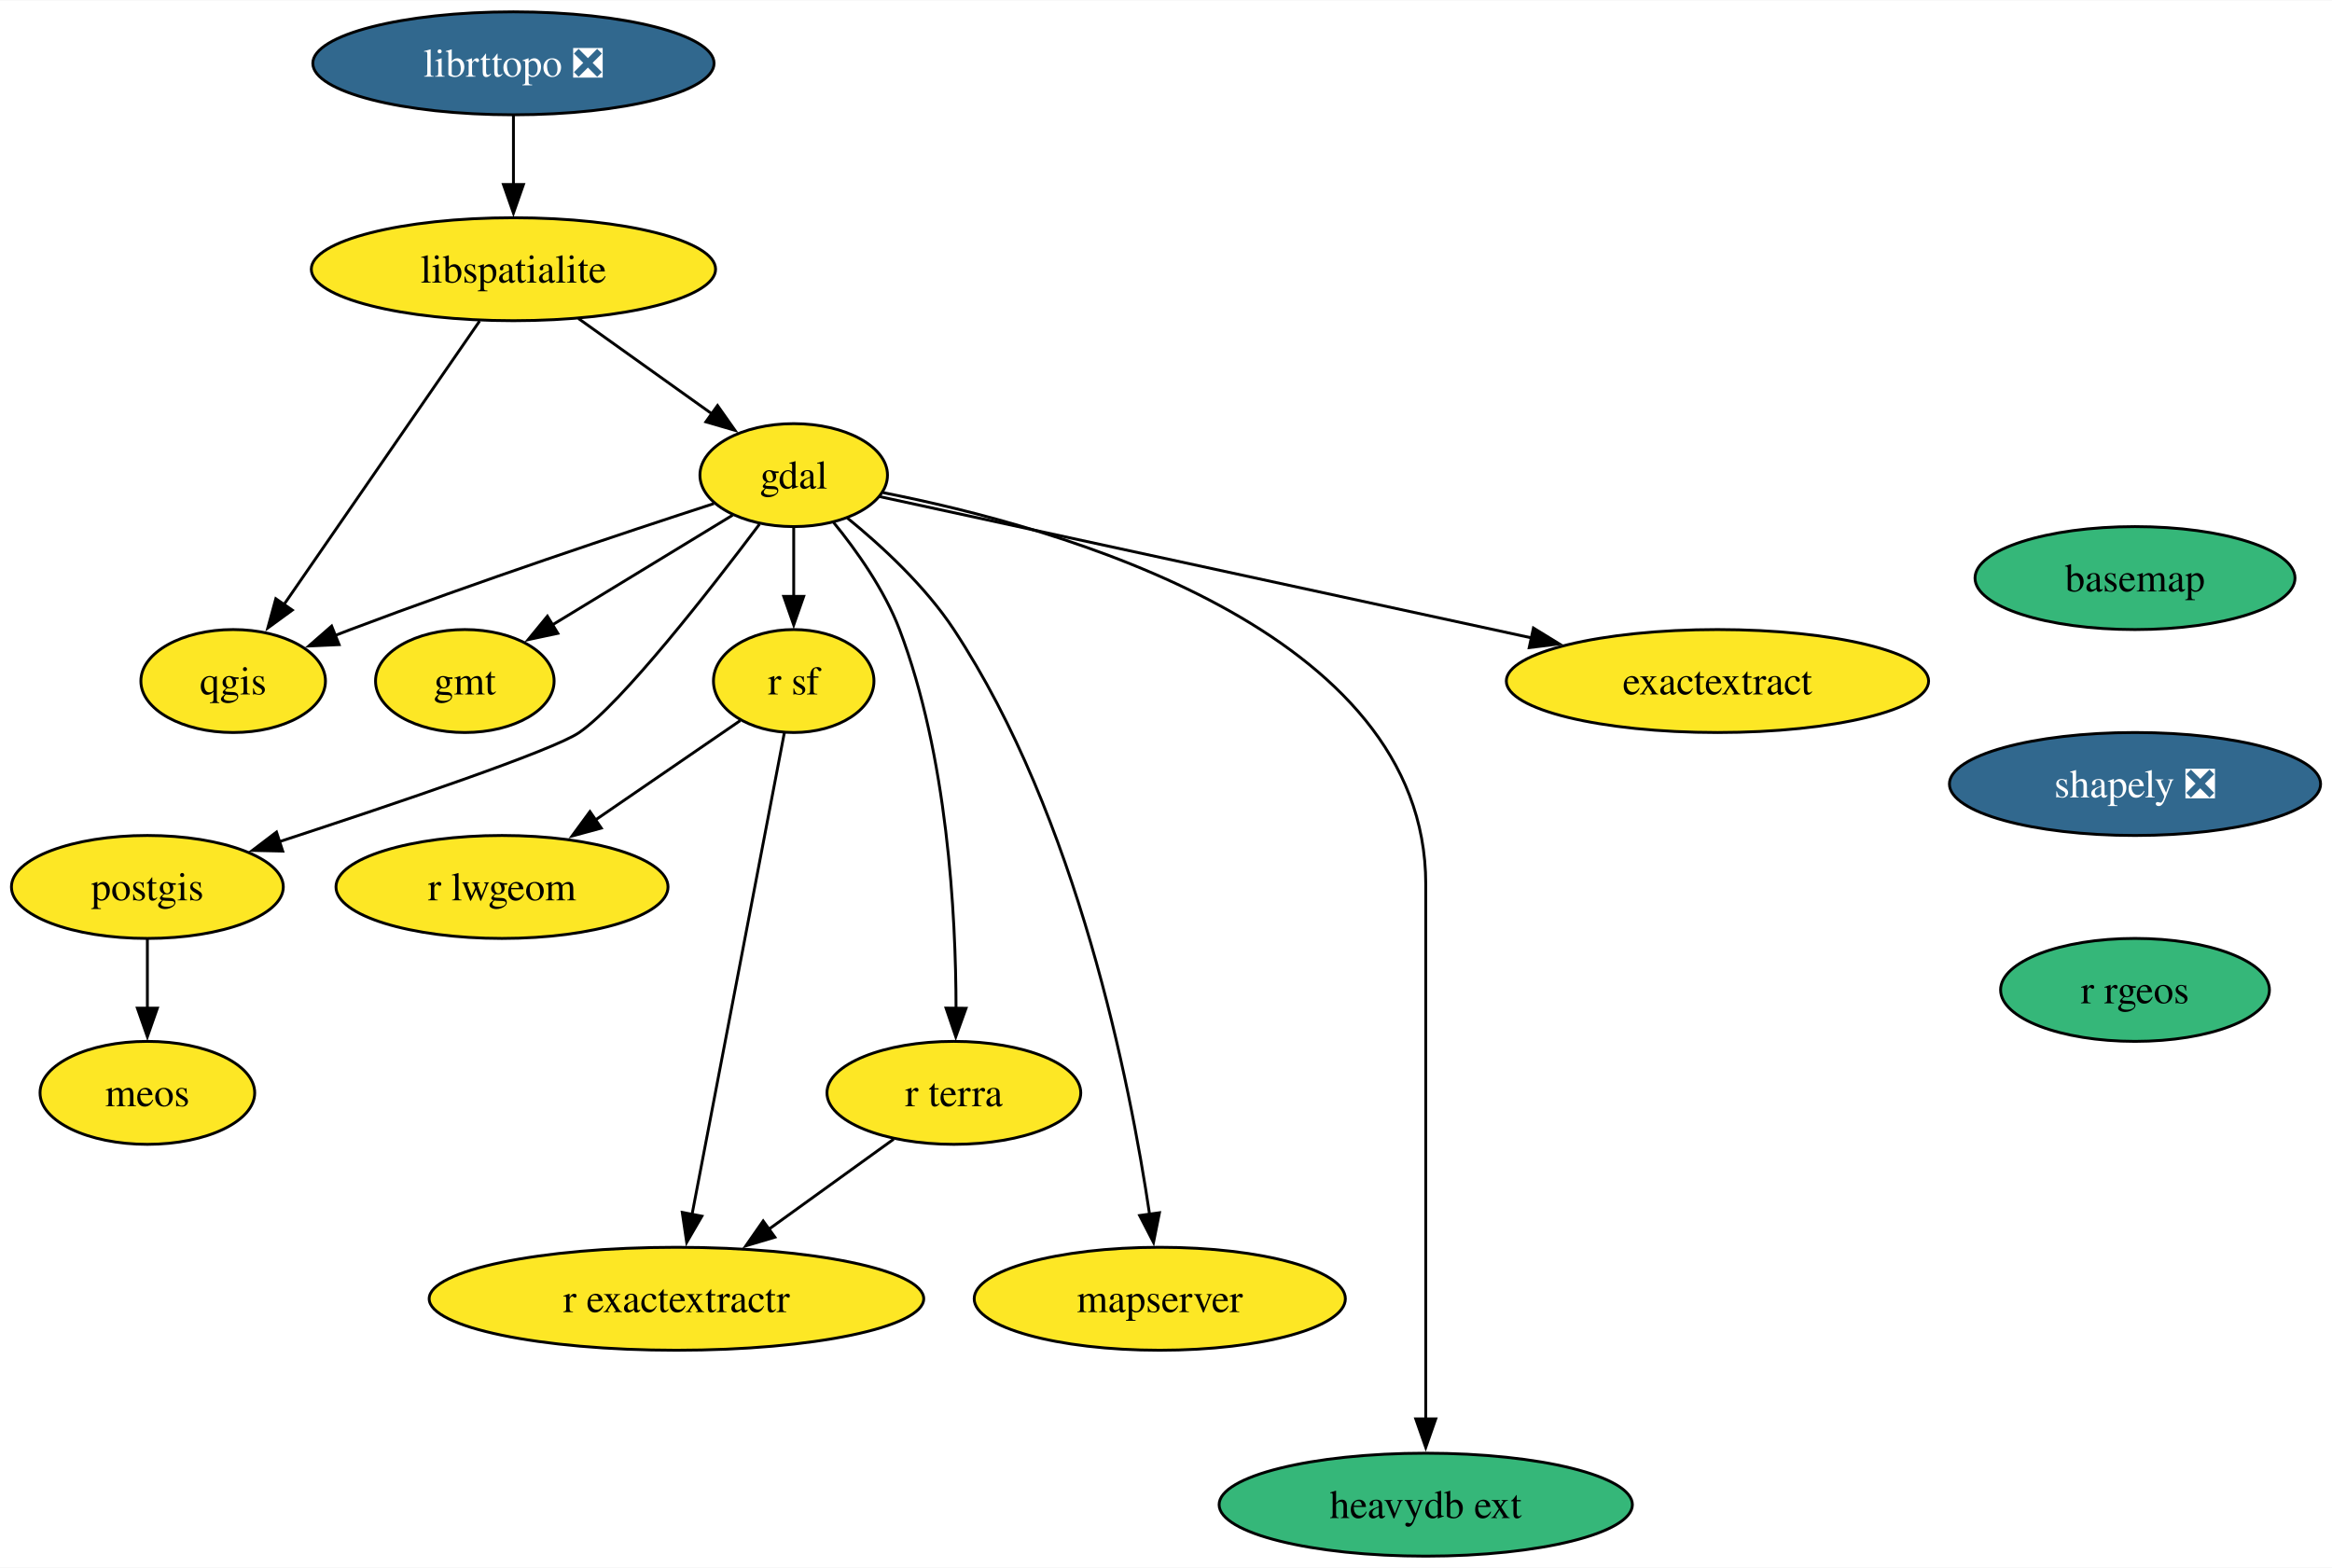
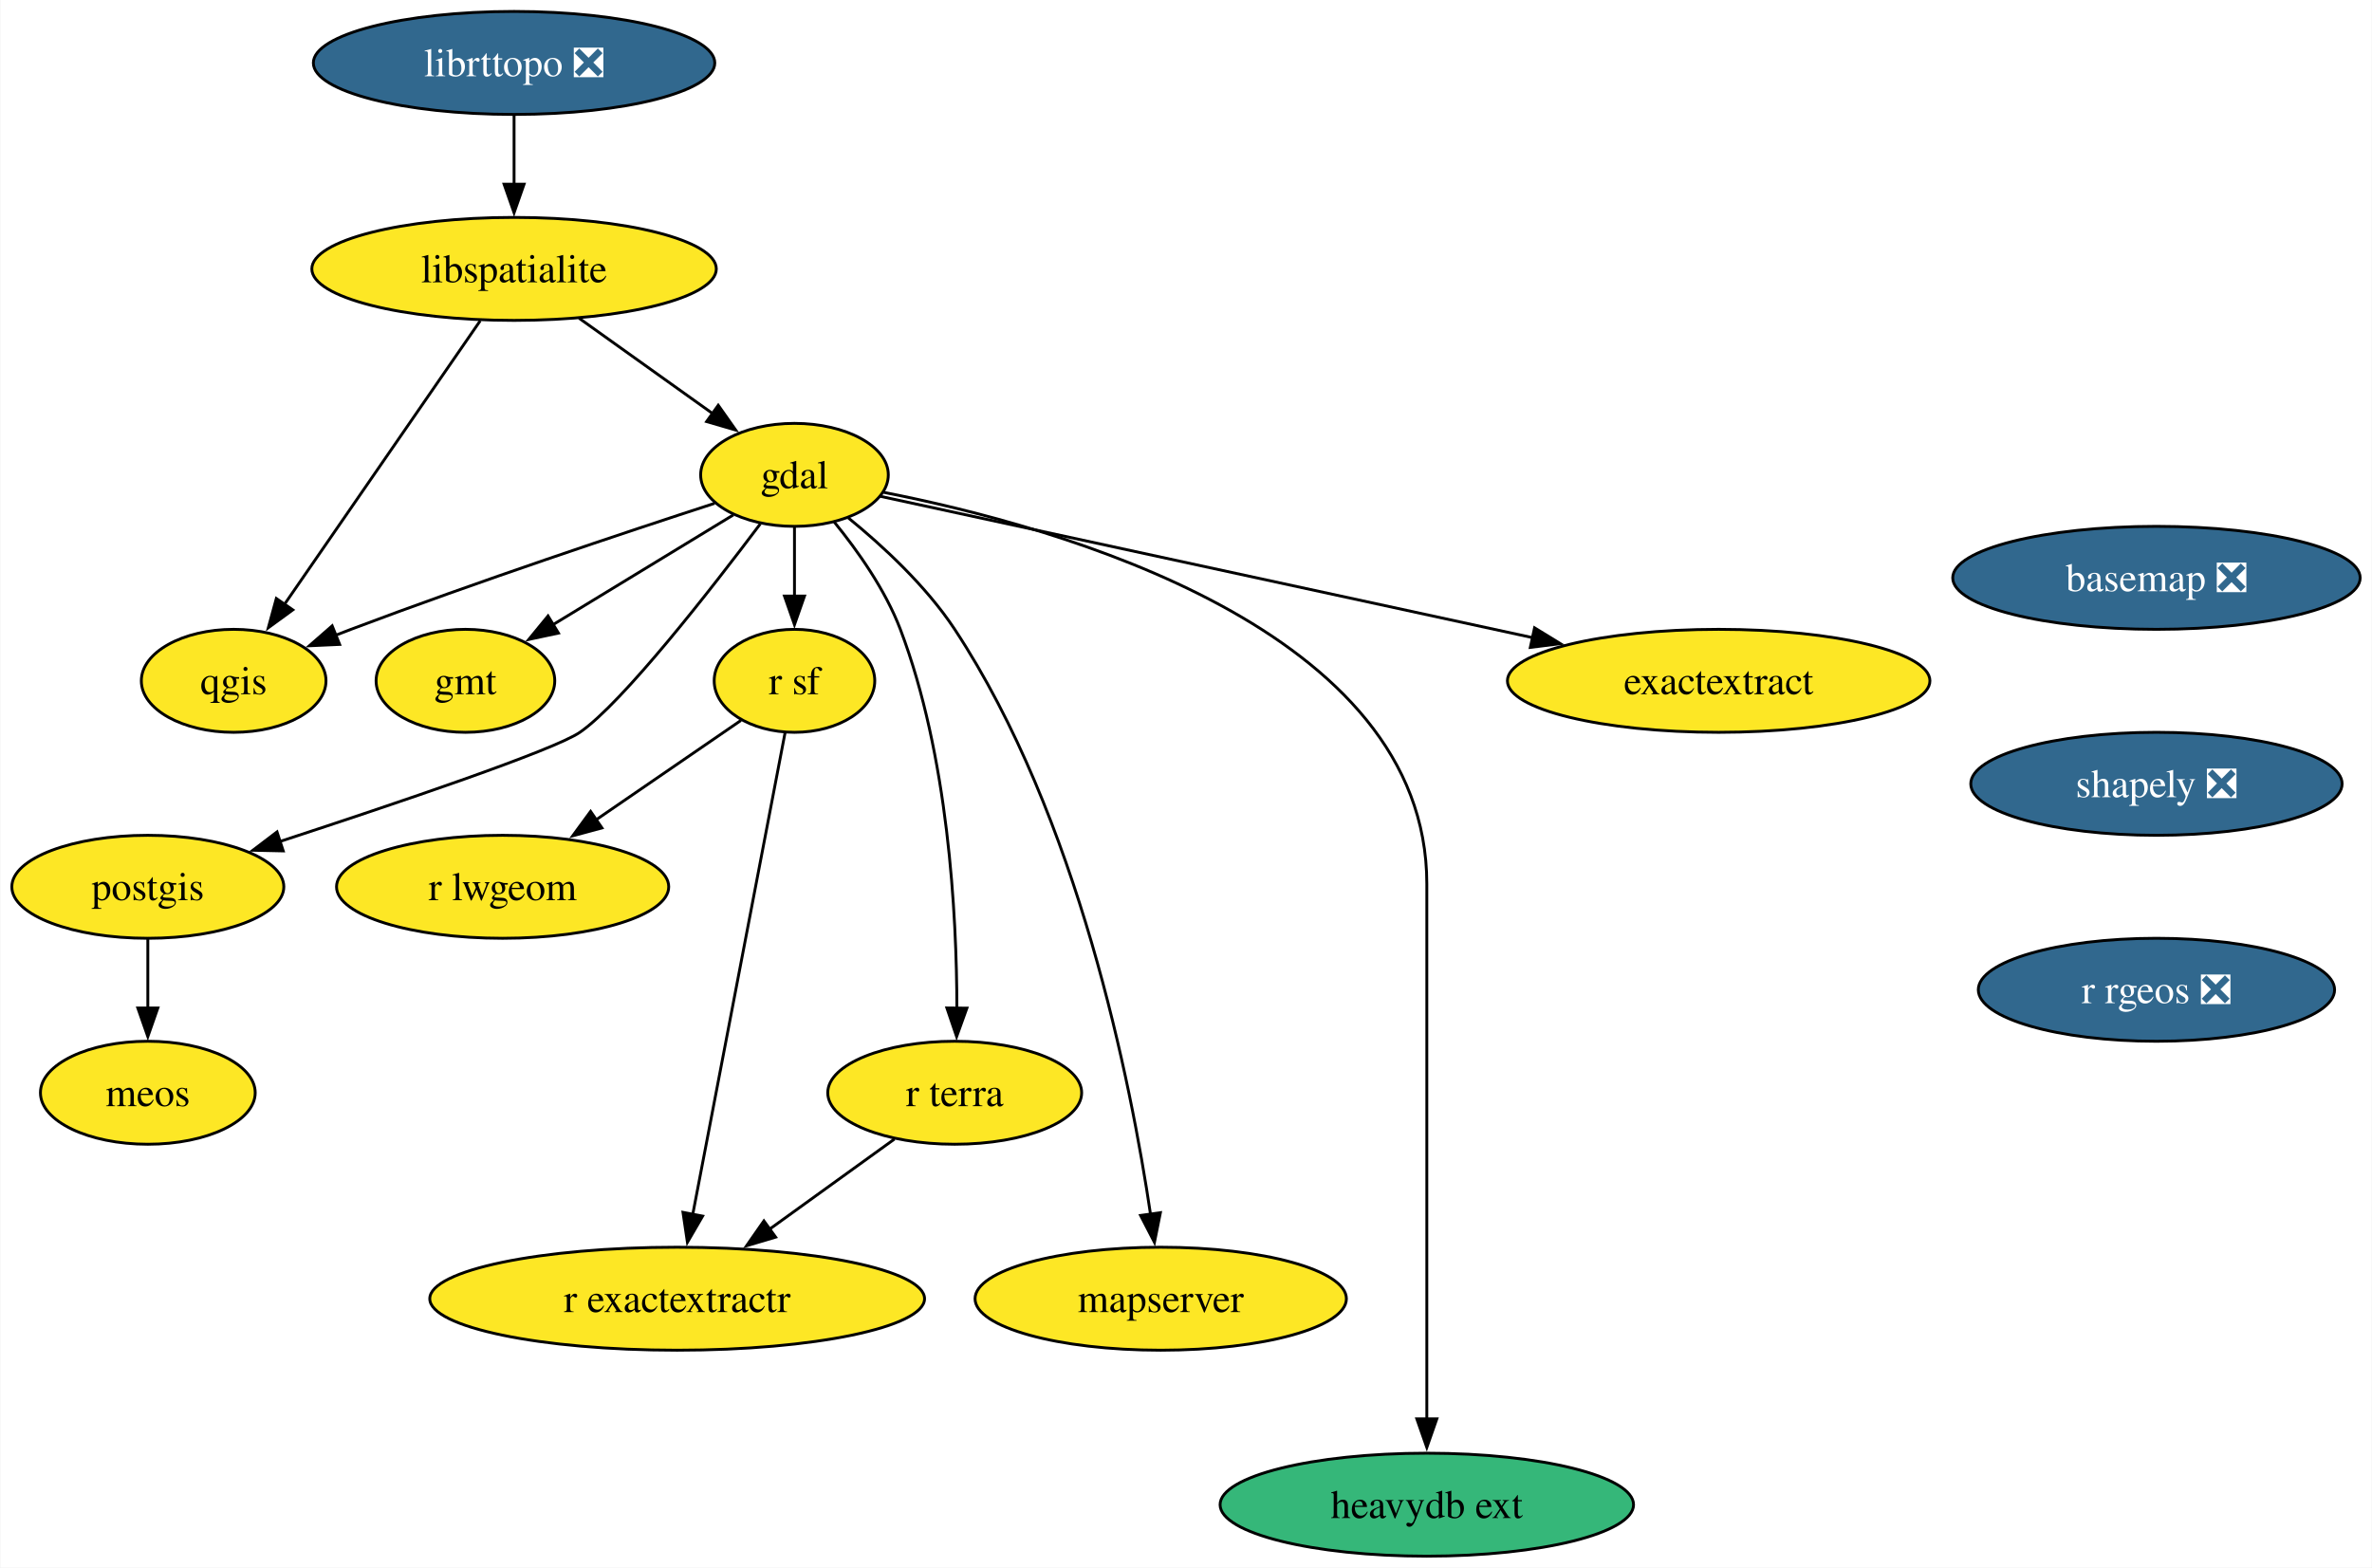
- <svg xmlns="http://www.w3.org/2000/svg" xmlns:xlink="http://www.w3.org/1999/xlink" width="815pt" height="548pt" viewBox="0.00 0.00 815.41 548.00">
+ <svg xmlns="http://www.w3.org/2000/svg" xmlns:xlink="http://www.w3.org/1999/xlink" width="829pt" height="548pt" viewBox="0.00 0.00 828.73 548.00">
  <g id="graph0" class="graph" transform="scale(1 1) rotate(0) translate(4 544)">
-     <polygon fill="white" stroke="none" points="-4,4 -4,-544 811.41,-544 811.41,4 -4,4" />
+     <polygon fill="white" stroke="none" points="-4,4 -4,-544 824.73,-544 824.73,4 -4,4" />
    <g id="node1" class="node">
      <g id="a_node1">
-         <a xlink:href="https://github.com/conda-forge/basemap-feedstock" xlink:title="basemap">
-           <ellipse fill="#35b779" stroke="black" cx="742.53" cy="-342" rx="55.94" ry="18" />
-           <text text-anchor="middle" x="742.53" y="-337.32" font-family="Times,serif" font-size="14.00">basemap</text>
+         <a xlink:href="https://github.com/conda-forge/basemap-feedstock/pull/145" xlink:title="basemap ❎">
+           <ellipse fill="#31688e" stroke="black" cx="749.53" cy="-342" rx="71.2" ry="18" />
+           <text text-anchor="middle" x="749.53" y="-337.32" font-family="Times,serif" font-size="14.00" fill="white">basemap ❎</text>
        </a>
      </g>
    </g>
    <g id="node2" class="node">
      <g id="a_node2">
        <a xlink:href="https://github.com/conda-forge/shapely-feedstock/pull/146" xlink:title="shapely ❎">
-           <ellipse fill="#31688e" stroke="black" cx="742.53" cy="-270" rx="64.89" ry="18" />
-           <text text-anchor="middle" x="742.53" y="-265.32" font-family="Times,serif" font-size="14.00" fill="white">shapely ❎</text>
+           <ellipse fill="#31688e" stroke="black" cx="749.53" cy="-270" rx="64.89" ry="18" />
+           <text text-anchor="middle" x="749.53" y="-265.32" font-family="Times,serif" font-size="14.00" fill="white">shapely ❎</text>
        </a>
      </g>
    </g>
    <g id="node16" class="node">
      <g id="a_node16">
-         <a xlink:href="https://github.com/conda-forge/r-rgeos-feedstock" xlink:title="r rgeos">
-           <ellipse fill="#35b779" stroke="black" cx="742.53" cy="-198" rx="47" ry="18" />
-           <text text-anchor="middle" x="742.53" y="-193.32" font-family="Times,serif" font-size="14.00">r rgeos</text>
+         <a xlink:href="https://github.com/conda-forge/r-rgeos-feedstock/pull/54" xlink:title="r rgeos ❎">
+           <ellipse fill="#31688e" stroke="black" cx="749.53" cy="-198" rx="62.26" ry="18" />
+           <text text-anchor="middle" x="749.53" y="-193.32" font-family="Times,serif" font-size="14.00" fill="white">r rgeos ❎</text>
        </a>
      </g>
    </g>
    <g id="node3" class="node">
      <g id="a_node3">
        <a xlink:href="https://github.com/conda-forge/gdal-feedstock" xlink:title="gdal">
          <ellipse fill="#fde725" stroke="black" cx="273.53" cy="-378" rx="32.79" ry="18" />
          <text text-anchor="middle" x="273.53" y="-373.32" font-family="Times,serif" font-size="14.00">gdal</text>
        </a>
      </g>
    </g>
    <g id="node4" class="node">
      <g id="a_node4">
        <a xlink:href="https://github.com/conda-forge/gmt-feedstock" xlink:title="gmt">
          <ellipse fill="#fde725" stroke="black" cx="158.53" cy="-306" rx="31.22" ry="18" />
          <text text-anchor="middle" x="158.53" y="-301.32" font-family="Times,serif" font-size="14.00">gmt</text>
        </a>
      </g>
    </g>
    <g id="edge2" class="edge">
      <path fill="none" stroke="black" d="M252.16,-364C234.46,-353.22 209.08,-337.77 189.21,-325.67" />
      <polygon fill="black" stroke="black" points="191.04,-322.69 180.68,-320.48 187.4,-328.67 191.04,-322.69" />
    </g>
    <g id="node5" class="node">
      <g id="a_node5">
        <a xlink:href="https://github.com/conda-forge/postgis-feedstock" xlink:title="postgis">
          <ellipse fill="#fde725" stroke="black" cx="47.53" cy="-234" rx="47.53" ry="18" />
          <text text-anchor="middle" x="47.53" y="-229.32" font-family="Times,serif" font-size="14.00">postgis</text>
        </a>
      </g>
    </g>
    <g id="edge3" class="edge">
      <path fill="none" stroke="black" d="M261.58,-360.86C244.49,-338.13 213.49,-298.33 198.53,-288 189.54,-281.8 134.72,-263.25 93.7,-249.84" />
      <polygon fill="black" stroke="black" points="94.85,-246.54 84.25,-246.77 92.68,-253.19 94.85,-246.54" />
    </g>
    <g id="node6" class="node">
      <g id="a_node6">
        <a xlink:href="https://github.com/conda-forge/qgis-feedstock" xlink:title="qgis">
          <ellipse fill="#fde725" stroke="black" cx="77.53" cy="-306" rx="32.27" ry="18" />
          <text text-anchor="middle" x="77.53" y="-301.32" font-family="Times,serif" font-size="14.00">qgis</text>
        </a>
      </g>
    </g>
    <g id="edge4" class="edge">
      <path fill="none" stroke="black" d="M245.62,-368.05C214.44,-357.91 162.55,-340.64 118.53,-324 116.74,-323.33 114.92,-322.62 113.08,-321.9" />
      <polygon fill="black" stroke="black" points="114.57,-318.73 103.98,-318.25 111.96,-325.22 114.57,-318.73" />
    </g>
    <g id="node7" class="node">
      <g id="a_node7">
        <a xlink:href="https://github.com/conda-forge/r-sf-feedstock" xlink:title="r sf">
          <ellipse fill="#fde725" stroke="black" cx="273.53" cy="-306" rx="28.06" ry="18" />
          <text text-anchor="middle" x="273.53" y="-301.32" font-family="Times,serif" font-size="14.00">r sf</text>
        </a>
      </g>
    </g>
    <g id="edge5" class="edge">
      <path fill="none" stroke="black" d="M273.53,-359.7C273.53,-352.41 273.53,-343.73 273.53,-335.54" />
      <polygon fill="black" stroke="black" points="277.03,-335.62 273.53,-325.62 270.03,-335.62 277.03,-335.62" />
    </g>
    <g id="node8" class="node">
      <g id="a_node8">
        <a xlink:href="https://github.com/conda-forge/r-terra-feedstock" xlink:title="r terra">
          <ellipse fill="#fde725" stroke="black" cx="329.53" cy="-162" rx="44.37" ry="18" />
          <text text-anchor="middle" x="329.53" y="-157.32" font-family="Times,serif" font-size="14.00">r terra</text>
        </a>
      </g>
    </g>
    <g id="edge6" class="edge">
      <path fill="none" stroke="black" d="M287.45,-361.49C295.59,-351.5 305.26,-337.85 310.53,-324 327.29,-279.91 330.25,-224.55 330.29,-191.57" />
      <polygon fill="black" stroke="black" points="333.79,-191.58 330.2,-181.61 326.79,-191.64 333.79,-191.58" />
    </g>
    <g id="node9" class="node">
      <g id="a_node9">
        <a xlink:href="https://github.com/conda-forge/mapserver-feedstock" xlink:title="mapserver">
          <ellipse fill="#fde725" stroke="black" cx="401.53" cy="-90" rx="64.89" ry="18" />
          <text text-anchor="middle" x="401.53" y="-85.33" font-family="Times,serif" font-size="14.00">mapserver</text>
        </a>
      </g>
    </g>
    <g id="edge7" class="edge">
      <path fill="none" stroke="black" d="M292.3,-363C304.33,-353.21 319.51,-339.2 329.53,-324 372.73,-258.45 391.12,-165.61 397.98,-119.41" />
      <polygon fill="black" stroke="black" points="401.42,-120.08 399.34,-109.7 394.49,-119.11 401.42,-120.08" />
    </g>
    <g id="node10" class="node">
      <g id="a_node10">
        <a xlink:href="https://github.com/conda-forge/heavydb-ext-feedstock" xlink:title="heavydb ext">
          <ellipse fill="#35b779" stroke="black" cx="494.53" cy="-18" rx="72.25" ry="18" />
          <text text-anchor="middle" x="494.53" y="-13.32" font-family="Times,serif" font-size="14.00">heavydb ext</text>
        </a>
      </g>
    </g>
    <g id="edge8" class="edge">
      <path fill="none" stroke="black" d="M304.72,-371.89C365.64,-359.96 494.53,-324.16 494.53,-235 494.53,-235 494.53,-235 494.53,-161 494.53,-121.74 494.53,-76.38 494.53,-47.69" />
      <polygon fill="black" stroke="black" points="498.03,-48 494.53,-38 491.03,-48 498.03,-48" />
    </g>
    <g id="node11" class="node">
      <g id="a_node11">
        <a xlink:href="https://github.com/conda-forge/exactextract-feedstock" xlink:title="exactextract">
          <ellipse fill="#fde725" stroke="black" cx="596.53" cy="-306" rx="73.83" ry="18" />
          <text text-anchor="middle" x="596.53" y="-301.32" font-family="Times,serif" font-size="14.00">exactextract</text>
        </a>
      </g>
    </g>
    <g id="edge9" class="edge">
      <path fill="none" stroke="black" d="M303.62,-370.48C355.32,-359.27 462.12,-336.13 531.47,-321.1" />
      <polygon fill="black" stroke="black" points="532.18,-324.53 541.21,-318.99 530.7,-317.68 532.18,-324.53" />
    </g>
    <g id="node12" class="node">
      <g id="a_node12">
        <a xlink:href="https://github.com/conda-forge/meos-feedstock" xlink:title="meos">
          <ellipse fill="#fde725" stroke="black" cx="47.53" cy="-162" rx="37.53" ry="18" />
          <text text-anchor="middle" x="47.53" y="-157.32" font-family="Times,serif" font-size="14.00">meos</text>
        </a>
      </g>
    </g>
    <g id="edge10" class="edge">
      <path fill="none" stroke="black" d="M47.53,-215.7C47.53,-208.41 47.53,-199.73 47.53,-191.54" />
      <polygon fill="black" stroke="black" points="51.03,-191.62 47.53,-181.62 44.03,-191.62 51.03,-191.62" />
    </g>
    <g id="node13" class="node">
      <g id="a_node13">
        <a xlink:href="https://github.com/conda-forge/r-lwgeom-feedstock" xlink:title="r lwgeom">
          <ellipse fill="#fde725" stroke="black" cx="171.53" cy="-234" rx="58.05" ry="18" />
          <text text-anchor="middle" x="171.53" y="-229.32" font-family="Times,serif" font-size="14.00">r lwgeom</text>
        </a>
      </g>
    </g>
    <g id="edge11" class="edge">
      <path fill="none" stroke="black" d="M254.82,-292.16C240.68,-282.46 220.93,-268.9 204.2,-257.42" />
      <polygon fill="black" stroke="black" points="206.24,-254.58 196.02,-251.81 202.28,-260.35 206.24,-254.58" />
    </g>
    <g id="node14" class="node">
      <g id="a_node14">
        <a xlink:href="https://github.com/conda-forge/r-exactextractr-feedstock" xlink:title="r exactextractr">
          <ellipse fill="#fde725" stroke="black" cx="232.53" cy="-90" rx="86.46" ry="18" />
          <text text-anchor="middle" x="232.53" y="-85.33" font-family="Times,serif" font-size="14.00">r exactextractr</text>
        </a>
      </g>
    </g>
    <g id="edge12" class="edge">
      <path fill="none" stroke="black" d="M270.24,-287.85C263.21,-251.14 246.64,-164.66 237.99,-119.53" />
      <polygon fill="black" stroke="black" points="241.43,-118.88 236.11,-109.72 234.56,-120.2 241.43,-118.88" />
    </g>
    <g id="edge13" class="edge">
      <path fill="none" stroke="black" d="M308.48,-145.81C295.68,-136.58 279.08,-124.6 264.66,-114.19" />
      <polygon fill="black" stroke="black" points="266.95,-111.53 256.79,-108.51 262.85,-117.2 266.95,-111.53" />
    </g>
    <g id="node15" class="node">
      <g id="a_node15">
        <a xlink:href="https://github.com/conda-forge/libspatialite-feedstock" xlink:title="libspatialite">
          <ellipse fill="#fde725" stroke="black" cx="175.53" cy="-450" rx="70.68" ry="18" />
          <text text-anchor="middle" x="175.53" y="-445.32" font-family="Times,serif" font-size="14.00">libspatialite</text>
        </a>
      </g>
    </g>
    <g id="edge14" class="edge">
      <path fill="none" stroke="black" d="M198.25,-432.76C212.17,-422.83 230.1,-410.02 244.97,-399.4" />
      <polygon fill="black" stroke="black" points="246.89,-402.33 252.99,-393.67 242.82,-396.63 246.89,-402.33" />
    </g>
    <g id="edge15" class="edge">
      <path fill="none" stroke="black" d="M163.7,-431.87C146.67,-407.19 115.1,-361.45 95.27,-332.71" />
      <polygon fill="black" stroke="black" points="98.2,-330.8 89.64,-324.56 92.44,-334.78 98.2,-330.8" />
    </g>
    <g id="node17" class="node">
      <g id="a_node17">
        <a xlink:href="https://github.com/conda-forge/librttopo-feedstock/pull/21" xlink:title="librttopo ❎">
          <ellipse fill="#31688e" stroke="black" cx="175.53" cy="-522" rx="70.15" ry="18" />
          <text text-anchor="middle" x="175.53" y="-517.33" font-family="Times,serif" font-size="14.00" fill="white">librttopo ❎</text>
        </a>
      </g>
    </g>
    <g id="edge17" class="edge">
      <path fill="none" stroke="black" d="M175.53,-503.7C175.53,-496.41 175.53,-487.73 175.53,-479.54" />
      <polygon fill="black" stroke="black" points="179.03,-479.62 175.53,-469.62 172.03,-479.62 179.03,-479.62" />
    </g>
  </g>
</svg>
